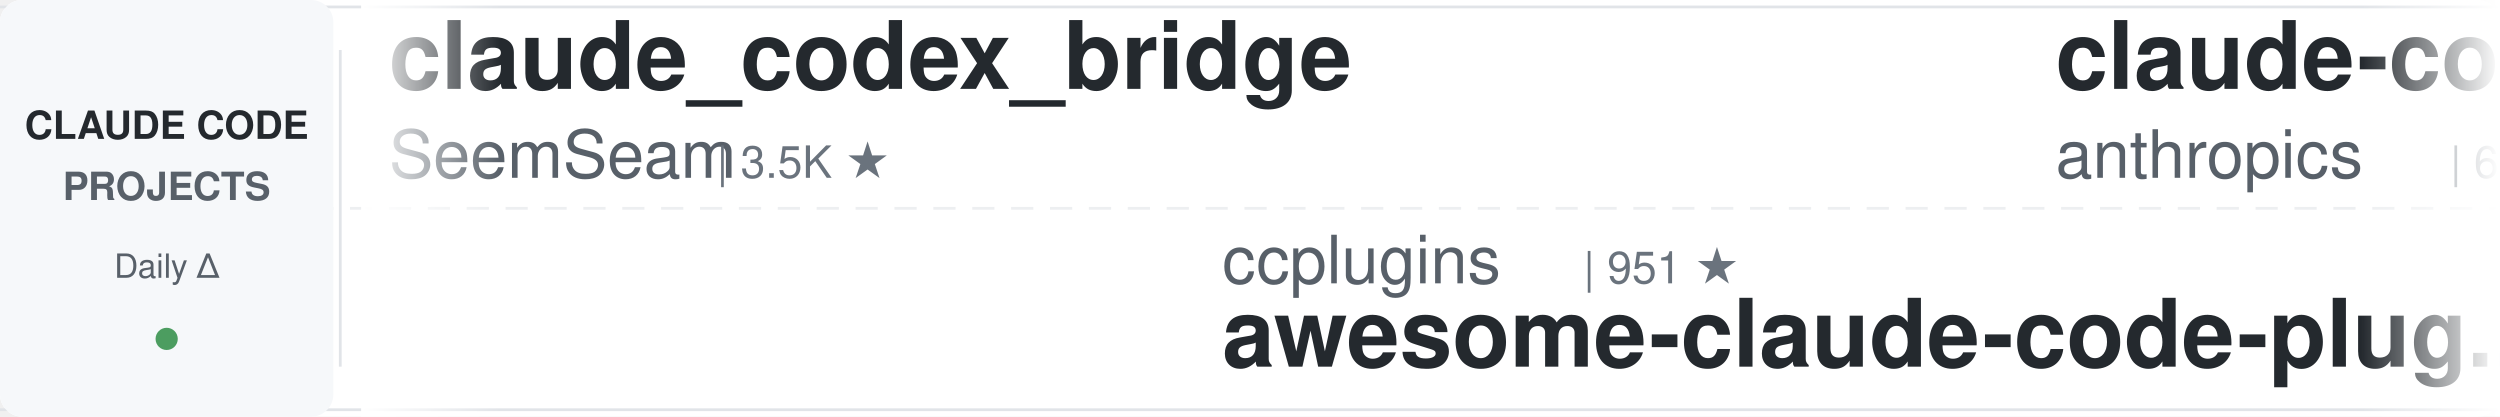
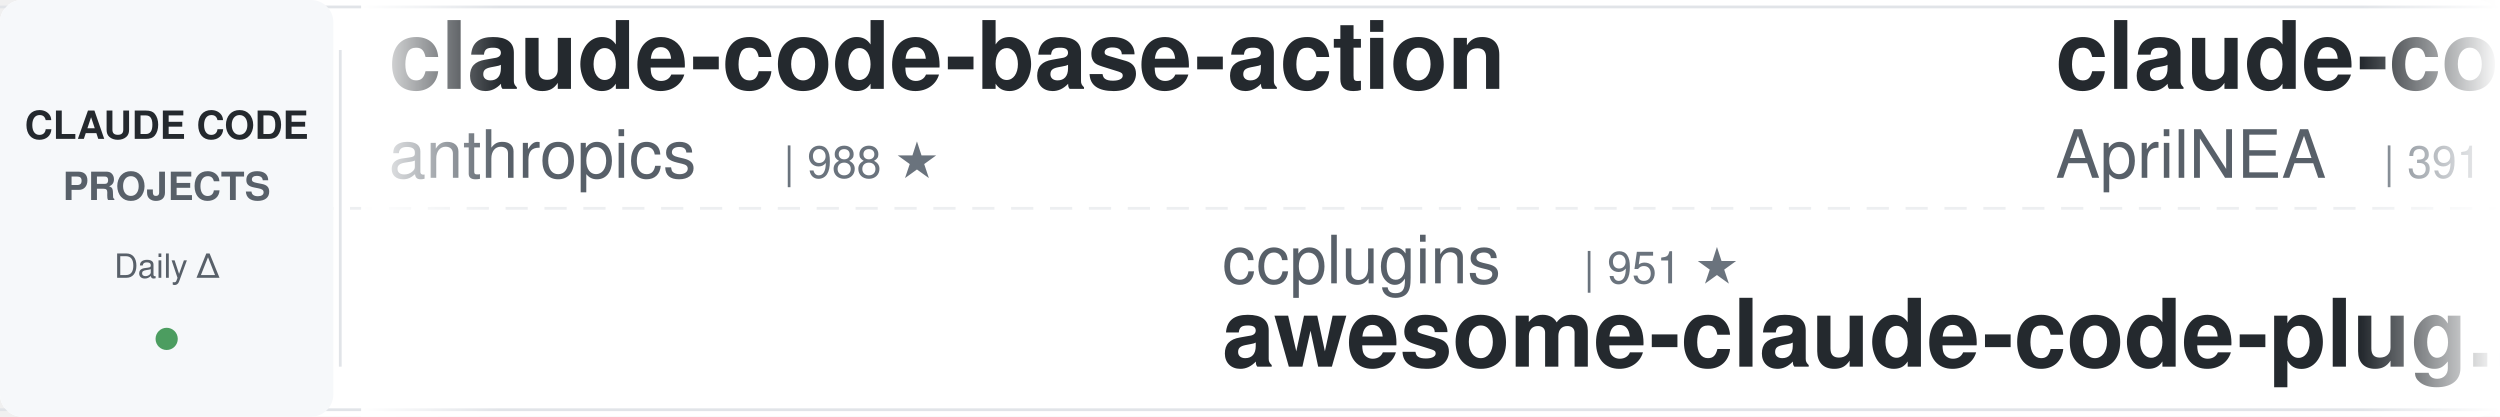
<svg xmlns="http://www.w3.org/2000/svg" width="900" height="150">
  <defs>
    <linearGradient id="leftFade" x1="0%" y1="0%" x2="100%" y2="0%">
      <stop offset="0%" style="stop-color:#ffffff;stop-opacity:1" />
      <stop offset="100%" style="stop-color:#ffffff;stop-opacity:0" />
    </linearGradient>
    <linearGradient id="rightFade" x1="0%" y1="0%" x2="100%" y2="0%">
      <stop offset="0%" style="stop-color:#ffffff;stop-opacity:0" />
      <stop offset="100%" style="stop-color:#ffffff;stop-opacity:1" />
    </linearGradient>
  </defs>
  <rect width="900" height="150" fill="#ffffff" rx="8" />
  <rect x="0" y="2" width="900" height="1" fill="#e1e4e8" />
  <rect x="0" y="147" width="900" height="1" fill="#e1e4e8" />
  <line x1="0" y1="75" x2="900" y2="75" stroke="#e1e4e8" stroke-width="1" stroke-dasharray="8 6" opacity="0.6" />
  <rect x="0" y="0" width="120" height="150" fill="#f6f8fa" rx="8" />
  <text x="60" y="50" font-family="-apple-system, BlinkMacSystemFont, 'Segoe UI', Helvetica, Arial, sans-serif" font-size="14" font-weight="600" fill="#24292e" text-anchor="middle">CLAUDE CODE</text>
  <text x="60" y="72" font-family="-apple-system, BlinkMacSystemFont, 'Segoe UI', Helvetica, Arial, sans-serif" font-size="14" font-weight="600" fill="#586069" text-anchor="middle">PROJECTS</text>
  <text x="60" y="100" font-family="-apple-system, BlinkMacSystemFont, 'Segoe UI', Helvetica, Arial, sans-serif" font-size="12" font-weight="500" fill="#586069" text-anchor="middle">Daily Δ</text>
  <circle cx="60" cy="122" r="4" fill="#22863a" opacity="0.8" />
  <rect x="122" y="18" width="1" height="114" fill="#e1e4e8" />
  <clipPath id="tickerClip">
    <rect x="130" y="0" width="770" height="150" />
  </clipPath>
  <g clip-path="url(#tickerClip)">
    <g id="tickerItems">
      <animateTransform attributeName="transform" attributeType="XML" type="translate" from="0 0" to="-3000 0" dur="54s" repeatCount="indefinite" />
      <g transform="translate(0, 0)">
-         <text x="140" y="32" font-family="-apple-system, BlinkMacSystemFont, 'Segoe UI', Helvetica, Arial, sans-serif" font-size="34" font-weight="600" fill="#24292e">claude_codex_bridge</text>
-         <text x="140" y="64" font-family="-apple-system, BlinkMacSystemFont, 'Segoe UI', Helvetica, Arial, sans-serif" font-size="24" font-weight="400" fill="#586069">SeemSeam</text>
-         <text x="258" y="64" font-family="-apple-system, BlinkMacSystemFont, 'Segoe UI', Helvetica, Arial, sans-serif" font-size="16" font-weight="500" fill="#6a737d">| 3.5K ★</text>
+         <text x="140" y="32" font-family="-apple-system, BlinkMacSystemFont, 'Segoe UI', Helvetica, Arial, sans-serif" font-size="34" font-weight="600" fill="#24292e">claude-code-base-action</text>
+         <text x="140" y="64" font-family="-apple-system, BlinkMacSystemFont, 'Segoe UI', Helvetica, Arial, sans-serif" font-size="24" font-weight="400" fill="#586069">anthropics</text>
+         <text x="282" y="64" font-family="-apple-system, BlinkMacSystemFont, 'Segoe UI', Helvetica, Arial, sans-serif" font-size="16" font-weight="500" fill="#6a737d">| 988 ★</text>
      </g>
      <g transform="translate(300, 0)">
        <text x="140" y="102" font-family="-apple-system, BlinkMacSystemFont, 'Segoe UI', Helvetica, Arial, sans-serif" font-size="24" font-weight="400" fill="#586069">ccplugins</text>
        <text x="270" y="102" font-family="-apple-system, BlinkMacSystemFont, 'Segoe UI', Helvetica, Arial, sans-serif" font-size="16" font-weight="500" fill="#6a737d">| 951 ★</text>
        <text x="140" y="132" font-family="-apple-system, BlinkMacSystemFont, 'Segoe UI', Helvetica, Arial, sans-serif" font-size="34" font-weight="600" fill="#24292e">awesome-claude-code-plug...</text>
      </g>
      <g transform="translate(600, 0)">
-         <text x="140" y="32" font-family="-apple-system, BlinkMacSystemFont, 'Segoe UI', Helvetica, Arial, sans-serif" font-size="34" font-weight="600" fill="#24292e">claude-code-security-rev...</text>
-         <text x="140" y="64" font-family="-apple-system, BlinkMacSystemFont, 'Segoe UI', Helvetica, Arial, sans-serif" font-size="24" font-weight="400" fill="#586069">anthropics</text>
-         <text x="282" y="64" font-family="-apple-system, BlinkMacSystemFont, 'Segoe UI', Helvetica, Arial, sans-serif" font-size="16" font-weight="500" fill="#6a737d">| 6.3K ★</text>
+         <text x="140" y="32" font-family="-apple-system, BlinkMacSystemFont, 'Segoe UI', Helvetica, Arial, sans-serif" font-size="34" font-weight="600" fill="#24292e">claude-code-source</text>
+         <text x="140" y="64" font-family="-apple-system, BlinkMacSystemFont, 'Segoe UI', Helvetica, Arial, sans-serif" font-size="24" font-weight="400" fill="#586069">AprilNEA</text>
+         <text x="258" y="64" font-family="-apple-system, BlinkMacSystemFont, 'Segoe UI', Helvetica, Arial, sans-serif" font-size="16" font-weight="500" fill="#6a737d">| 391 ★</text>
      </g>
      <g transform="translate(900, 0)">
-         <text x="140" y="102" font-family="-apple-system, BlinkMacSystemFont, 'Segoe UI', Helvetica, Arial, sans-serif" font-size="24" font-weight="400" fill="#586069">Maciek-roboblog</text>
-         <text x="342" y="102" font-family="-apple-system, BlinkMacSystemFont, 'Segoe UI', Helvetica, Arial, sans-serif" font-size="16" font-weight="500" fill="#6a737d">| 8.7K ★</text>
-         <text x="140" y="132" font-family="-apple-system, BlinkMacSystemFont, 'Segoe UI', Helvetica, Arial, sans-serif" font-size="34" font-weight="600" fill="#24292e">Claude-Code-Usage-Monito...</text>
+         <text x="140" y="102" font-family="-apple-system, BlinkMacSystemFont, 'Segoe UI', Helvetica, Arial, sans-serif" font-size="24" font-weight="400" fill="#586069">huangserva</text>
+         <text x="282" y="102" font-family="-apple-system, BlinkMacSystemFont, 'Segoe UI', Helvetica, Arial, sans-serif" font-size="16" font-weight="500" fill="#6a737d">| 631 ★</text>
+         <text x="140" y="132" font-family="-apple-system, BlinkMacSystemFont, 'Segoe UI', Helvetica, Arial, sans-serif" font-size="34" font-weight="600" fill="#24292e">claude-code-cli</text>
      </g>
      <g transform="translate(1200, 0)">
-         <text x="140" y="32" font-family="-apple-system, BlinkMacSystemFont, 'Segoe UI', Helvetica, Arial, sans-serif" font-size="34" font-weight="600" fill="#24292e">claude-code-skills</text>
-         <text x="140" y="64" font-family="-apple-system, BlinkMacSystemFont, 'Segoe UI', Helvetica, Arial, sans-serif" font-size="24" font-weight="400" fill="#586069">daymade</text>
-         <text x="246" y="64" font-family="-apple-system, BlinkMacSystemFont, 'Segoe UI', Helvetica, Arial, sans-serif" font-size="16" font-weight="500" fill="#6a737d">| 1.4K ★</text>
+         <text x="140" y="32" font-family="-apple-system, BlinkMacSystemFont, 'Segoe UI', Helvetica, Arial, sans-serif" font-size="34" font-weight="600" fill="#24292e">pi-vs-claude-code</text>
+         <text x="140" y="64" font-family="-apple-system, BlinkMacSystemFont, 'Segoe UI', Helvetica, Arial, sans-serif" font-size="24" font-weight="400" fill="#586069">disler</text>
+         <text x="234" y="64" font-family="-apple-system, BlinkMacSystemFont, 'Segoe UI', Helvetica, Arial, sans-serif" font-size="16" font-weight="500" fill="#6a737d">| 1.7K ★</text>
      </g>
      <g transform="translate(1500, 0)">
-         <text x="140" y="102" font-family="-apple-system, BlinkMacSystemFont, 'Segoe UI', Helvetica, Arial, sans-serif" font-size="24" font-weight="400" fill="#586069">musistudio</text>
-         <text x="282" y="102" font-family="-apple-system, BlinkMacSystemFont, 'Segoe UI', Helvetica, Arial, sans-serif" font-size="16" font-weight="500" fill="#6a737d">| 37.4K ★</text>
-         <text x="140" y="132" font-family="-apple-system, BlinkMacSystemFont, 'Segoe UI', Helvetica, Arial, sans-serif" font-size="34" font-weight="600" fill="#24292e">claude-code-router</text>
+         <text x="140" y="102" font-family="-apple-system, BlinkMacSystemFont, 'Segoe UI', Helvetica, Arial, sans-serif" font-size="24" font-weight="400" fill="#586069">pedrohcgs</text>
+         <text x="270" y="102" font-family="-apple-system, BlinkMacSystemFont, 'Segoe UI', Helvetica, Arial, sans-serif" font-size="16" font-weight="500" fill="#6a737d">| 1.6K ★</text>
+         <text x="140" y="132" font-family="-apple-system, BlinkMacSystemFont, 'Segoe UI', Helvetica, Arial, sans-serif" font-size="34" font-weight="600" fill="#24292e">claude-code-my-workflow</text>
      </g>
      <g transform="translate(1800, 0)">
-         <text x="140" y="32" font-family="-apple-system, BlinkMacSystemFont, 'Segoe UI', Helvetica, Arial, sans-serif" font-size="34" font-weight="600" fill="#24292e">arcads-claude-code</text>
-         <text x="140" y="64" font-family="-apple-system, BlinkMacSystemFont, 'Segoe UI', Helvetica, Arial, sans-serif" font-size="24" font-weight="400" fill="#586069">krusemediallc</text>
-         <text x="318" y="64" font-family="-apple-system, BlinkMacSystemFont, 'Segoe UI', Helvetica, Arial, sans-serif" font-size="16" font-weight="500" fill="#6a737d">| 1.5K ★</text>
+         <text x="140" y="32" font-family="-apple-system, BlinkMacSystemFont, 'Segoe UI', Helvetica, Arial, sans-serif" font-size="34" font-weight="600" fill="#24292e">claude-code-from-scratch</text>
+         <text x="140" y="64" font-family="-apple-system, BlinkMacSystemFont, 'Segoe UI', Helvetica, Arial, sans-serif" font-size="24" font-weight="400" fill="#586069">Windy3f3f3f3f</text>
+         <text x="318" y="64" font-family="-apple-system, BlinkMacSystemFont, 'Segoe UI', Helvetica, Arial, sans-serif" font-size="16" font-weight="500" fill="#6a737d">| 2.7K ★</text>
      </g>
      <g transform="translate(2100, 0)">
-         <text x="140" y="102" font-family="-apple-system, BlinkMacSystemFont, 'Segoe UI', Helvetica, Arial, sans-serif" font-size="24" font-weight="400" fill="#586069">andrew-kramer-inno</text>
-         <text x="378" y="102" font-family="-apple-system, BlinkMacSystemFont, 'Segoe UI', Helvetica, Arial, sans-serif" font-size="16" font-weight="500" fill="#6a737d">| 595 ★</text>
-         <text x="140" y="132" font-family="-apple-system, BlinkMacSystemFont, 'Segoe UI', Helvetica, Arial, sans-serif" font-size="34" font-weight="600" fill="#24292e">claude-code-source-build</text>
+         <text x="140" y="102" font-family="-apple-system, BlinkMacSystemFont, 'Segoe UI', Helvetica, Arial, sans-serif" font-size="24" font-weight="400" fill="#586069">affaan-m</text>
+         <text x="258" y="102" font-family="-apple-system, BlinkMacSystemFont, 'Segoe UI', Helvetica, Arial, sans-serif" font-size="16" font-weight="500" fill="#6a737d">| 265.4K ★</text>
+         <text x="140" y="132" font-family="-apple-system, BlinkMacSystemFont, 'Segoe UI', Helvetica, Arial, sans-serif" font-size="34" font-weight="600" fill="#24292e">ECC</text>
      </g>
      <g transform="translate(2400, 0)">
-         <text x="140" y="32" font-family="-apple-system, BlinkMacSystemFont, 'Segoe UI', Helvetica, Arial, sans-serif" font-size="34" font-weight="600" fill="#24292e">everything-claude-code-z...</text>
-         <text x="140" y="64" font-family="-apple-system, BlinkMacSystemFont, 'Segoe UI', Helvetica, Arial, sans-serif" font-size="24" font-weight="400" fill="#586069">xu-xiang</text>
-         <text x="258" y="64" font-family="-apple-system, BlinkMacSystemFont, 'Segoe UI', Helvetica, Arial, sans-serif" font-size="16" font-weight="500" fill="#6a737d">| 2.0K ★</text>
+         <text x="140" y="32" font-family="-apple-system, BlinkMacSystemFont, 'Segoe UI', Helvetica, Arial, sans-serif" font-size="34" font-weight="600" fill="#24292e">claude-code-from-source</text>
+         <text x="140" y="64" font-family="-apple-system, BlinkMacSystemFont, 'Segoe UI', Helvetica, Arial, sans-serif" font-size="24" font-weight="400" fill="#586069">alejandrobalderas</text>
+         <text x="366" y="64" font-family="-apple-system, BlinkMacSystemFont, 'Segoe UI', Helvetica, Arial, sans-serif" font-size="16" font-weight="500" fill="#6a737d">| 2.9K ★</text>
      </g>
      <g transform="translate(2700, 0)">
-         <text x="140" y="102" font-family="-apple-system, BlinkMacSystemFont, 'Segoe UI', Helvetica, Arial, sans-serif" font-size="24" font-weight="400" fill="#586069">luyao618</text>
-         <text x="258" y="102" font-family="-apple-system, BlinkMacSystemFont, 'Segoe UI', Helvetica, Arial, sans-serif" font-size="16" font-weight="500" fill="#6a737d">| 1.7K ★</text>
-         <text x="140" y="132" font-family="-apple-system, BlinkMacSystemFont, 'Segoe UI', Helvetica, Arial, sans-serif" font-size="34" font-weight="600" fill="#24292e">Claude-Code-Source-Study</text>
+         <text x="140" y="102" font-family="-apple-system, BlinkMacSystemFont, 'Segoe UI', Helvetica, Arial, sans-serif" font-size="24" font-weight="400" fill="#586069">jqueryscript</text>
+         <text x="306" y="102" font-family="-apple-system, BlinkMacSystemFont, 'Segoe UI', Helvetica, Arial, sans-serif" font-size="16" font-weight="500" fill="#6a737d">| 518 ★</text>
+         <text x="140" y="132" font-family="-apple-system, BlinkMacSystemFont, 'Segoe UI', Helvetica, Arial, sans-serif" font-size="34" font-weight="600" fill="#24292e">awesome-claude-code</text>
      </g>
      <g transform="translate(3000, 0)">
-         <text x="140" y="32" font-family="-apple-system, BlinkMacSystemFont, 'Segoe UI', Helvetica, Arial, sans-serif" font-size="34" font-weight="600" fill="#24292e">claude_codex_bridge</text>
-         <text x="140" y="64" font-family="-apple-system, BlinkMacSystemFont, 'Segoe UI', Helvetica, Arial, sans-serif" font-size="24" font-weight="400" fill="#586069">SeemSeam</text>
-         <text x="258" y="64" font-family="-apple-system, BlinkMacSystemFont, 'Segoe UI', Helvetica, Arial, sans-serif" font-size="16" font-weight="500" fill="#6a737d">| 3.5K ★</text>
+         <text x="140" y="32" font-family="-apple-system, BlinkMacSystemFont, 'Segoe UI', Helvetica, Arial, sans-serif" font-size="34" font-weight="600" fill="#24292e">claude-code-base-action</text>
+         <text x="140" y="64" font-family="-apple-system, BlinkMacSystemFont, 'Segoe UI', Helvetica, Arial, sans-serif" font-size="24" font-weight="400" fill="#586069">anthropics</text>
+         <text x="282" y="64" font-family="-apple-system, BlinkMacSystemFont, 'Segoe UI', Helvetica, Arial, sans-serif" font-size="16" font-weight="500" fill="#6a737d">| 988 ★</text>
      </g>
      <g transform="translate(3300, 0)">
        <text x="140" y="102" font-family="-apple-system, BlinkMacSystemFont, 'Segoe UI', Helvetica, Arial, sans-serif" font-size="24" font-weight="400" fill="#586069">ccplugins</text>
        <text x="270" y="102" font-family="-apple-system, BlinkMacSystemFont, 'Segoe UI', Helvetica, Arial, sans-serif" font-size="16" font-weight="500" fill="#6a737d">| 951 ★</text>
        <text x="140" y="132" font-family="-apple-system, BlinkMacSystemFont, 'Segoe UI', Helvetica, Arial, sans-serif" font-size="34" font-weight="600" fill="#24292e">awesome-claude-code-plug...</text>
      </g>
      <g transform="translate(3600, 0)">
-         <text x="140" y="32" font-family="-apple-system, BlinkMacSystemFont, 'Segoe UI', Helvetica, Arial, sans-serif" font-size="34" font-weight="600" fill="#24292e">claude-code-security-rev...</text>
-         <text x="140" y="64" font-family="-apple-system, BlinkMacSystemFont, 'Segoe UI', Helvetica, Arial, sans-serif" font-size="24" font-weight="400" fill="#586069">anthropics</text>
-         <text x="282" y="64" font-family="-apple-system, BlinkMacSystemFont, 'Segoe UI', Helvetica, Arial, sans-serif" font-size="16" font-weight="500" fill="#6a737d">| 6.3K ★</text>
+         <text x="140" y="32" font-family="-apple-system, BlinkMacSystemFont, 'Segoe UI', Helvetica, Arial, sans-serif" font-size="34" font-weight="600" fill="#24292e">claude-code-source</text>
+         <text x="140" y="64" font-family="-apple-system, BlinkMacSystemFont, 'Segoe UI', Helvetica, Arial, sans-serif" font-size="24" font-weight="400" fill="#586069">AprilNEA</text>
+         <text x="258" y="64" font-family="-apple-system, BlinkMacSystemFont, 'Segoe UI', Helvetica, Arial, sans-serif" font-size="16" font-weight="500" fill="#6a737d">| 391 ★</text>
      </g>
      <g transform="translate(3900, 0)">
-         <text x="140" y="102" font-family="-apple-system, BlinkMacSystemFont, 'Segoe UI', Helvetica, Arial, sans-serif" font-size="24" font-weight="400" fill="#586069">Maciek-roboblog</text>
-         <text x="342" y="102" font-family="-apple-system, BlinkMacSystemFont, 'Segoe UI', Helvetica, Arial, sans-serif" font-size="16" font-weight="500" fill="#6a737d">| 8.7K ★</text>
-         <text x="140" y="132" font-family="-apple-system, BlinkMacSystemFont, 'Segoe UI', Helvetica, Arial, sans-serif" font-size="34" font-weight="600" fill="#24292e">Claude-Code-Usage-Monito...</text>
+         <text x="140" y="102" font-family="-apple-system, BlinkMacSystemFont, 'Segoe UI', Helvetica, Arial, sans-serif" font-size="24" font-weight="400" fill="#586069">huangserva</text>
+         <text x="282" y="102" font-family="-apple-system, BlinkMacSystemFont, 'Segoe UI', Helvetica, Arial, sans-serif" font-size="16" font-weight="500" fill="#6a737d">| 631 ★</text>
+         <text x="140" y="132" font-family="-apple-system, BlinkMacSystemFont, 'Segoe UI', Helvetica, Arial, sans-serif" font-size="34" font-weight="600" fill="#24292e">claude-code-cli</text>
      </g>
    </g>
  </g>
  <rect x="130" y="0" width="50" height="150" fill="url(#leftFade)" />
  <rect x="850" y="0" width="50" height="150" fill="url(#rightFade)" />
</svg>
